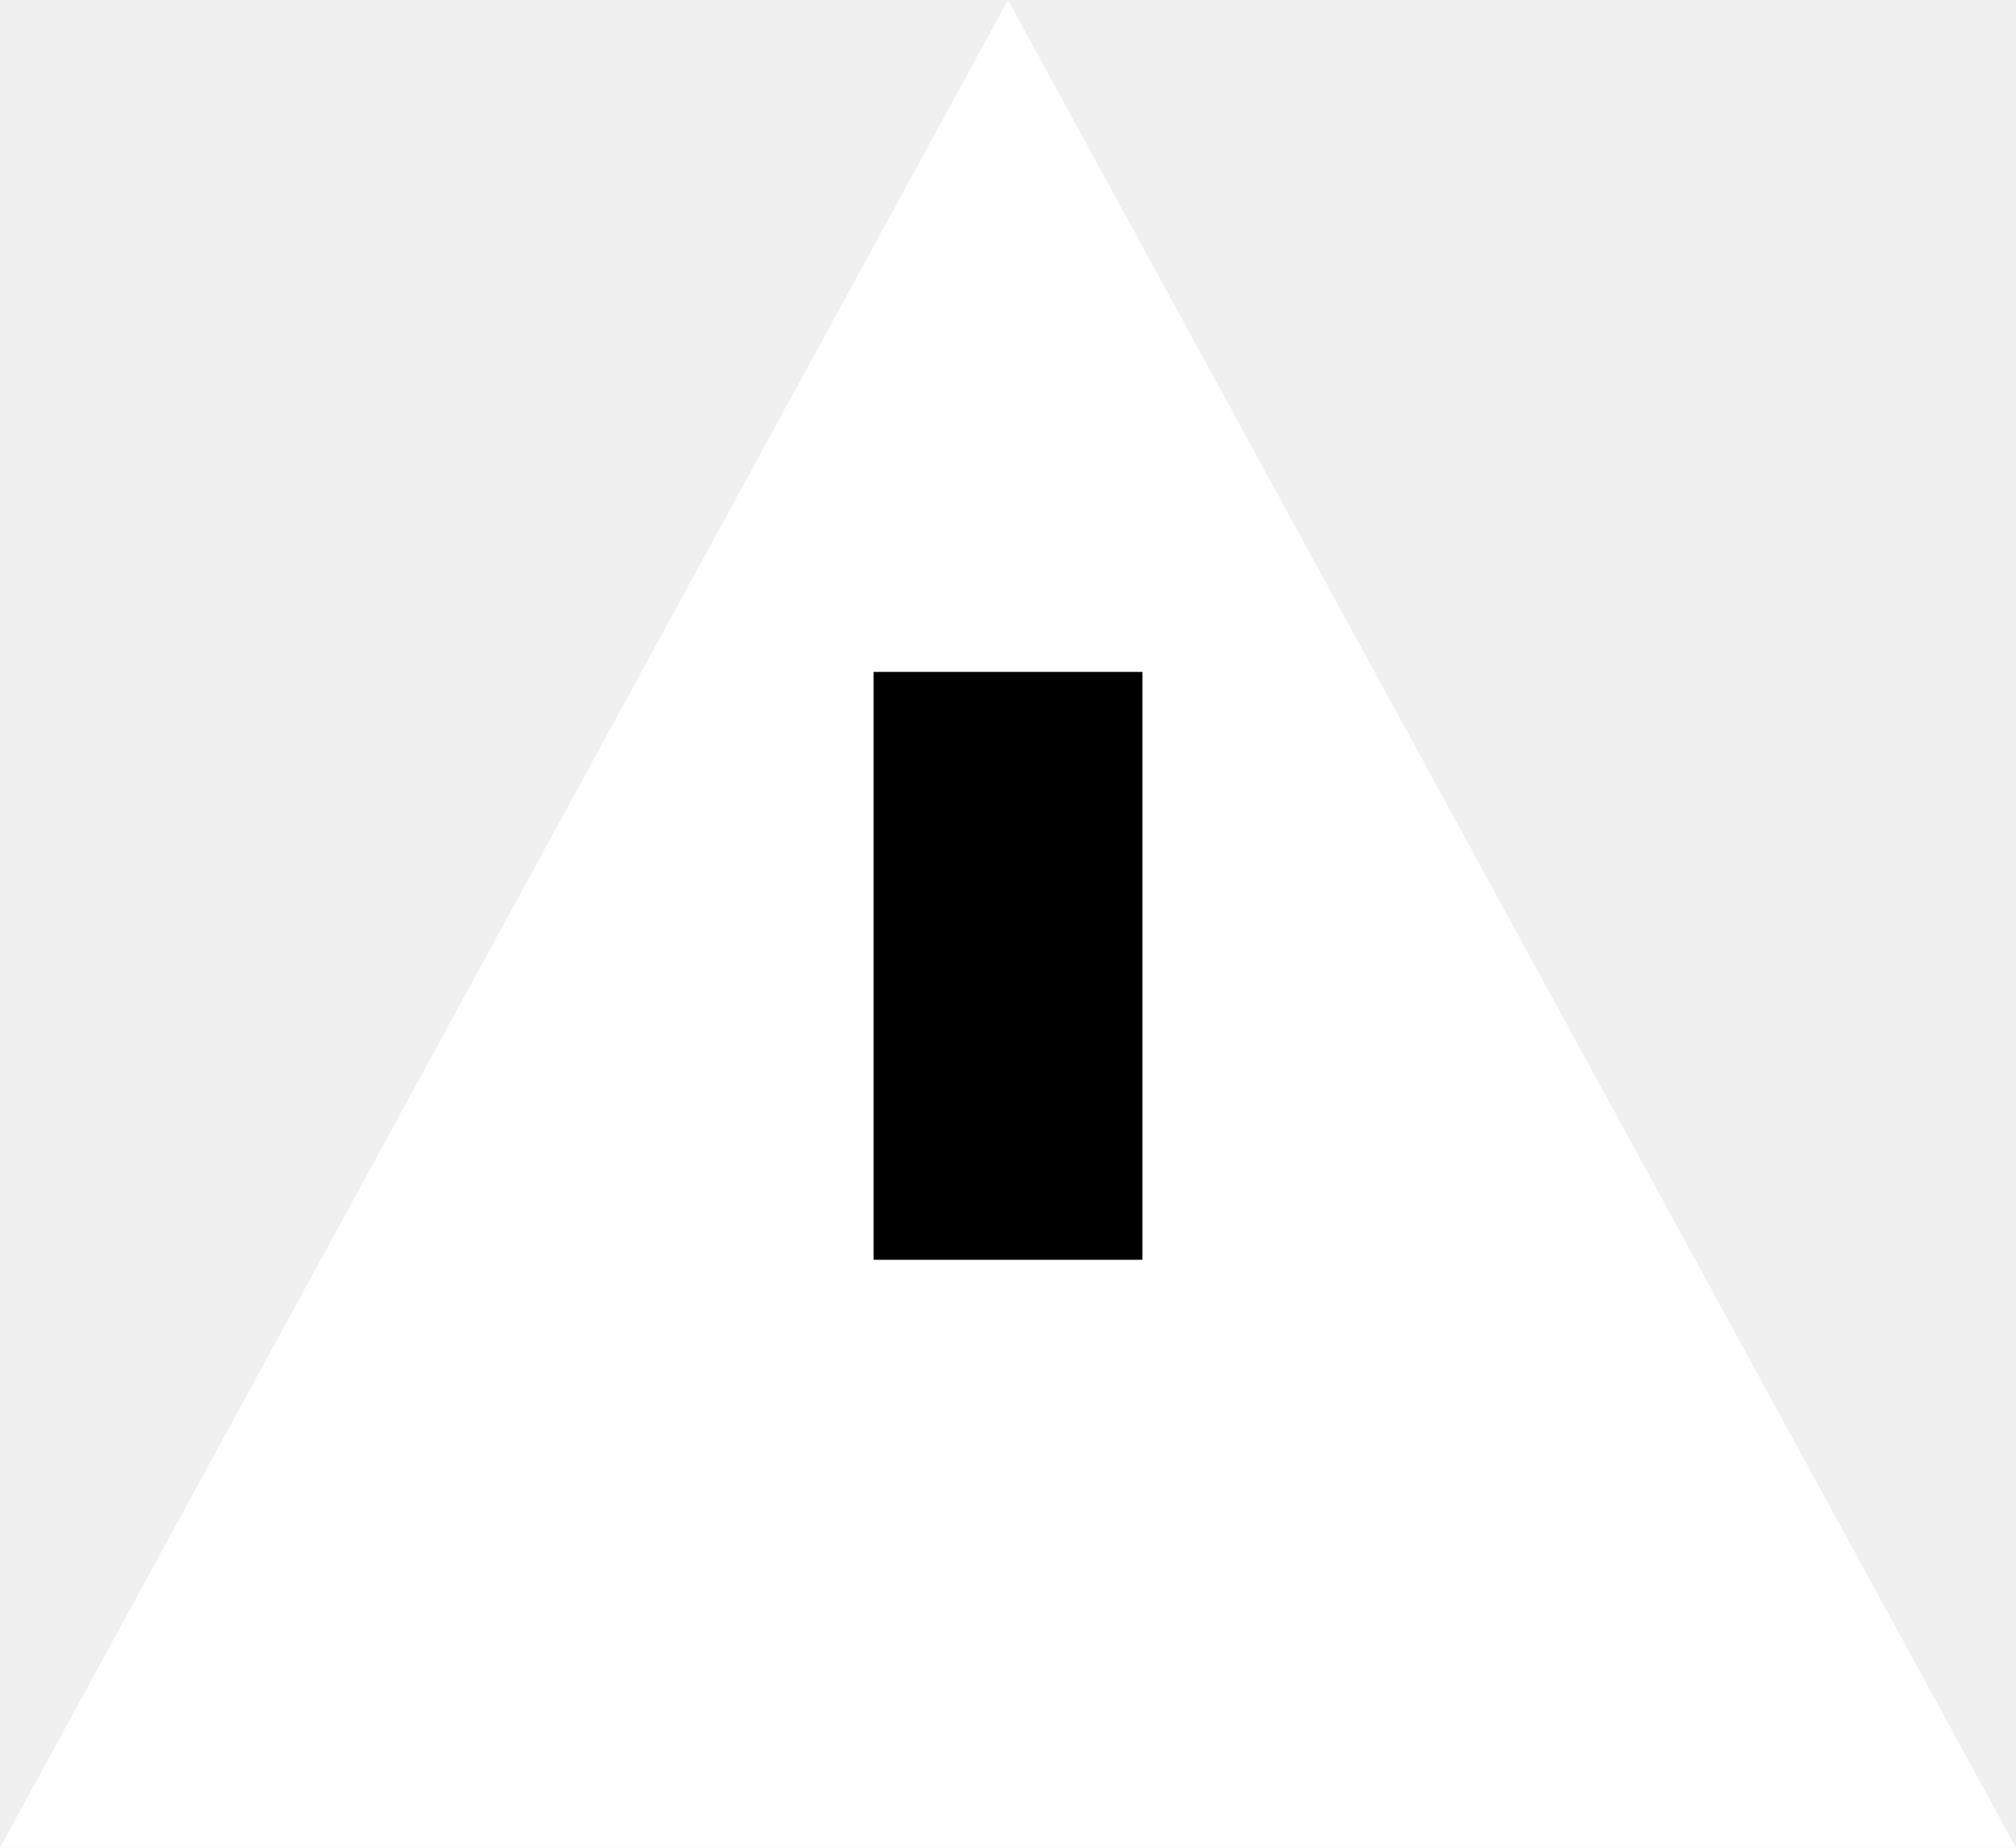
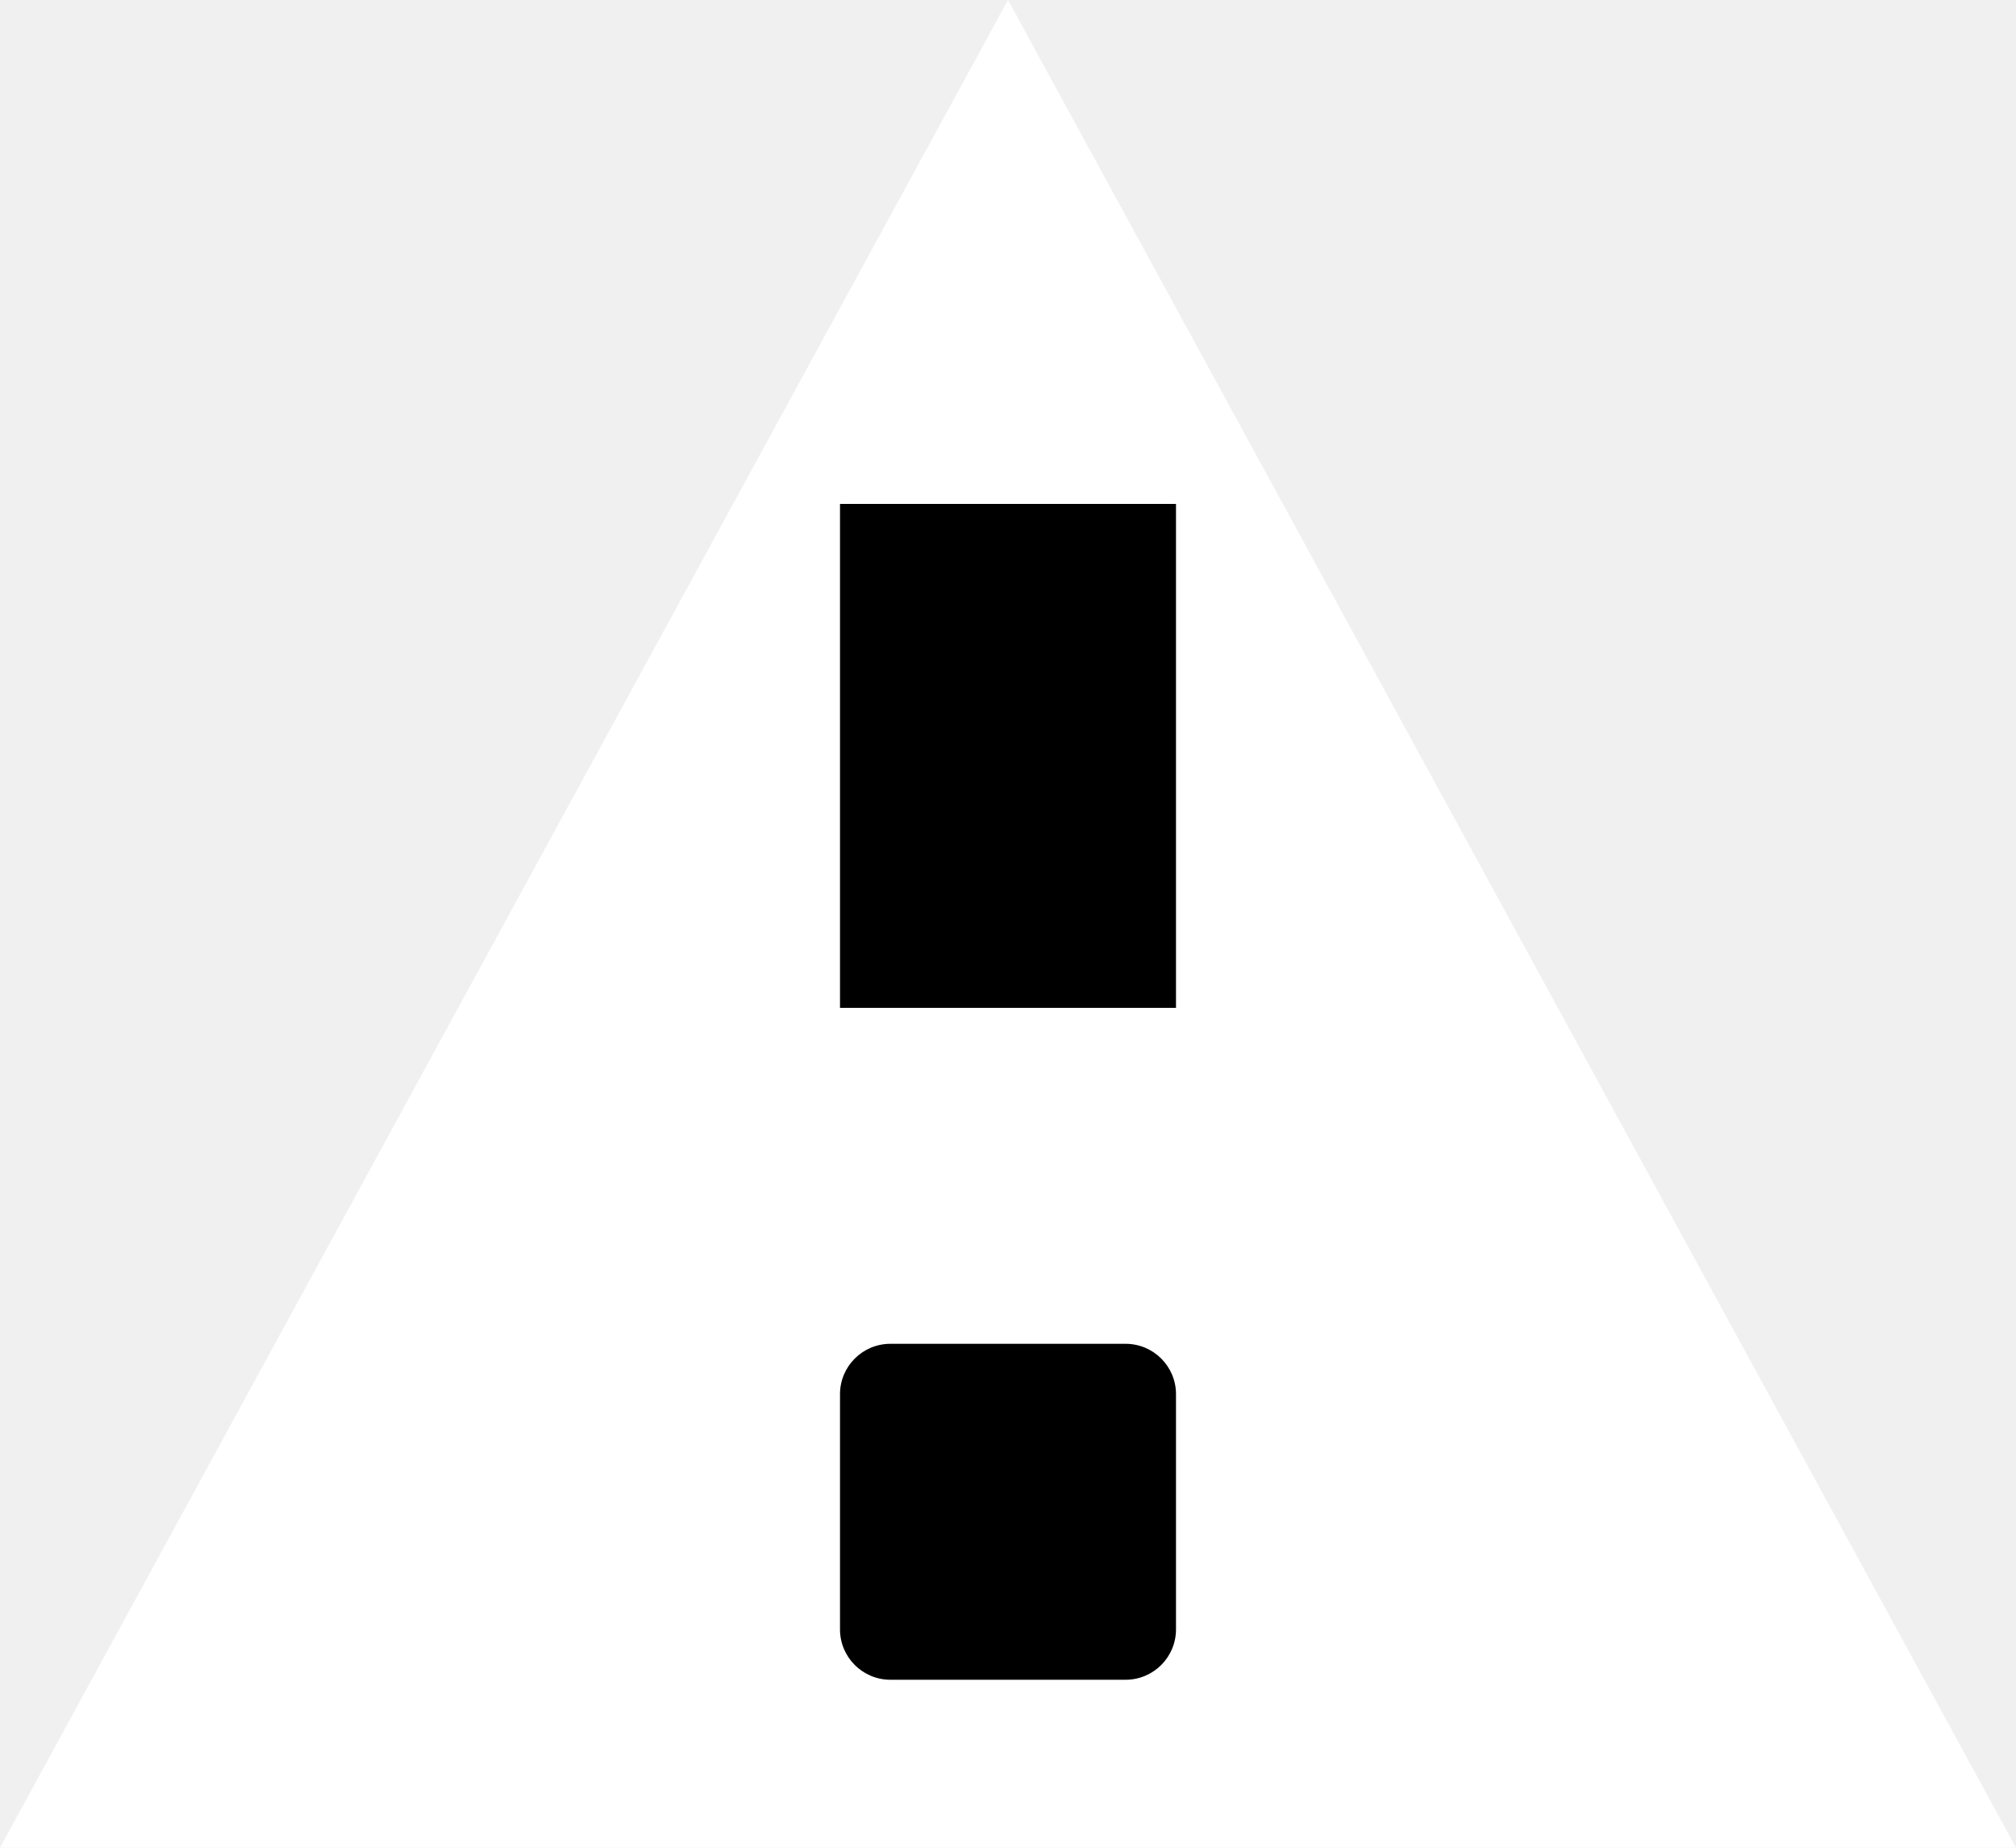
<svg xmlns="http://www.w3.org/2000/svg" viewBox="0 0 12 11">
  <path d="M6 0 L12 11 H0 Z" fill="#FFFFFF" />
-   <path d="M6 4 V7.5" stroke="#000000" stroke-width="1.6" />
+   <path d="M6 3 V6" stroke="#000000" stroke-width="2" />
+   <rect x="5" y="8" width="2" height="2" rx="0.3" fill="#000000" />
</svg>
